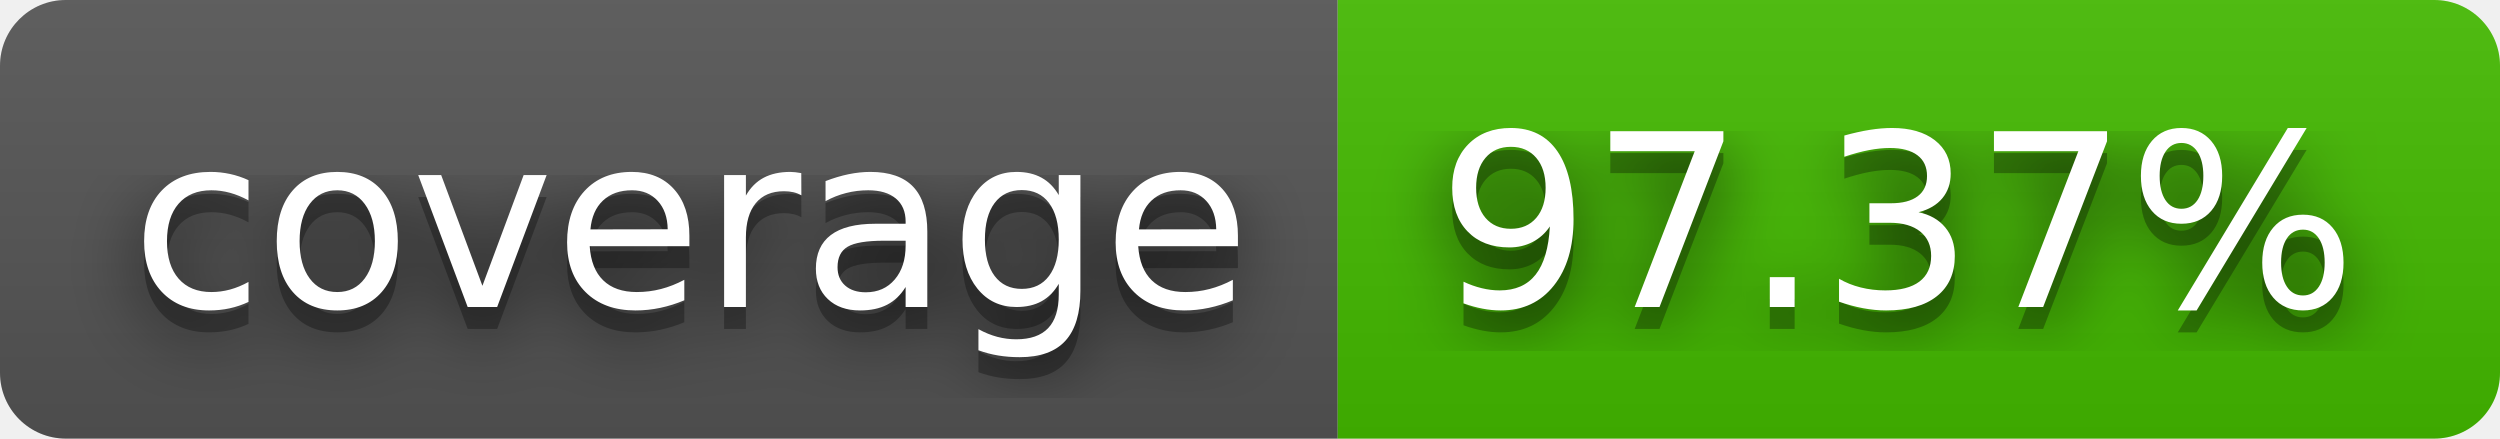
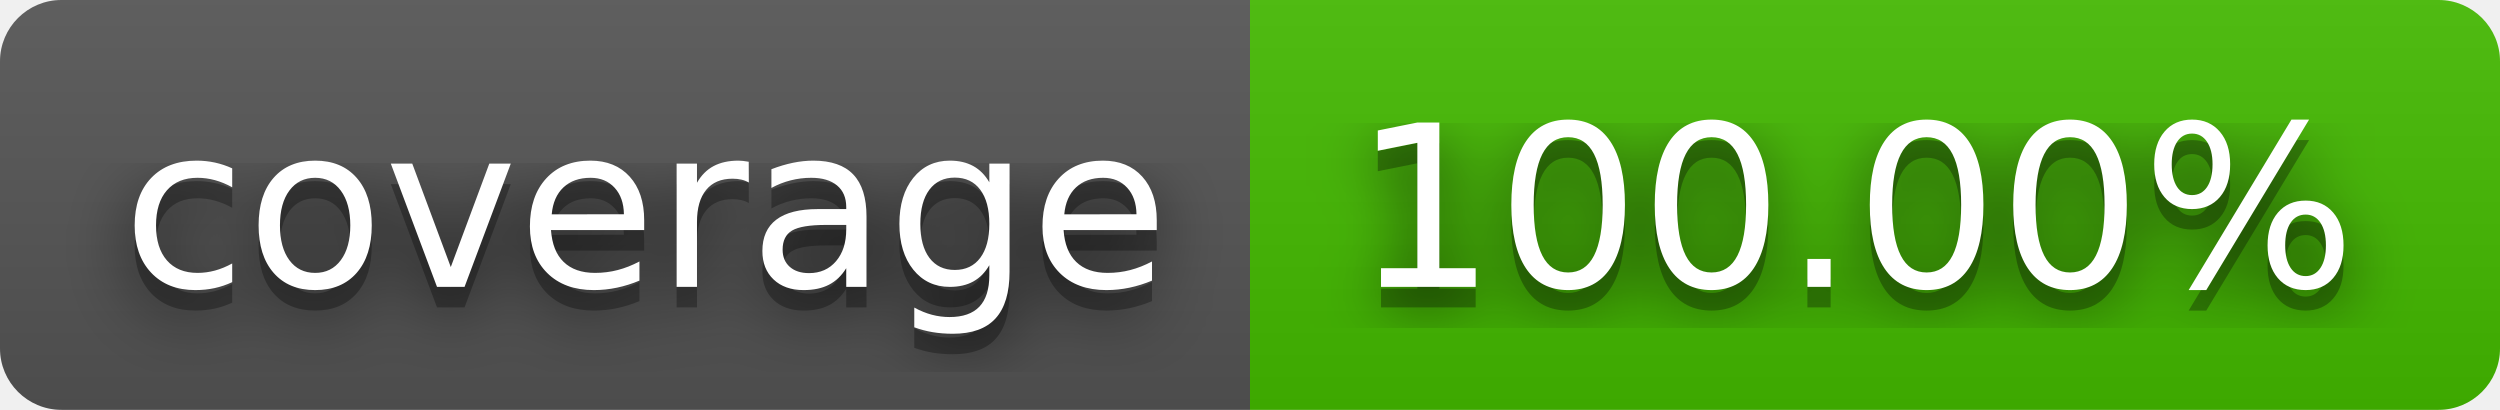
- <svg xmlns="http://www.w3.org/2000/svg" width="114" height="20" role="img" aria-label="coverage: 97.37%">
+ <svg xmlns="http://www.w3.org/2000/svg" width="122" height="20" role="img" aria-label="coverage: 100.00%">
  <filter id="blur">
    <feGaussianBlur stdDeviation="16" />
  </filter>
  <linearGradient id="s" x2="0" y2="100%">
    <stop offset="0" stop-color="#bbb" stop-opacity=".1" />
    <stop offset="1" stop-opacity=".1" />
  </linearGradient>
  <clipPath id="r">
-     <rect width="114" height="20" rx="3" />
+     <rect width="122" height="20" rx="3" />
  </clipPath>
  <g clip-path="url(#r)">
    <rect width="61" height="20" fill="#555" />
-     <rect x="61" width="53" height="20" fill="#4b0" />
-     <rect width="114" height="20" fill="url(#s)" />
+     <rect x="61" width="61" height="20" fill="#4b0" />
+     <rect width="122" height="20" fill="url(#s)" />
  </g>
  <g fill="#fff" text-anchor="middle" font-family="Verdana,Geneva,DejaVu Sans,sans-serif" text-rendering="geometricPrecision" font-size="110">
    <g transform="scale(.1)">
      <g aria-hidden="true" fill="#010101">
        <text x="315" y="150" fill-opacity=".8" filter="url(#blur)" textLength="510">coverage</text>
        <text x="315" y="150" fill-opacity=".3" textLength="510">coverage</text>
      </g>
      <text x="315" y="140" textLength="510">coverage</text>
    </g>
    <g transform="scale(.1)">
      <g aria-hidden="true" fill="#010101">
-         <text x="865" y="150" fill-opacity=".8" filter="url(#blur)" textLength="430">97.37%</text>
-         <text x="865" y="150" fill-opacity=".3" textLength="430">97.37%</text>
+         <text x="905" y="150" fill-opacity=".8" filter="url(#blur)" textLength="510">100.00%</text>
+         <text x="905" y="150" fill-opacity=".3" textLength="510">100.00%</text>
      </g>
-       <text x="865" y="140" textLength="430">97.37%</text>
+       <text x="905" y="140" textLength="510">100.00%</text>
    </g>
  </g>
</svg>
